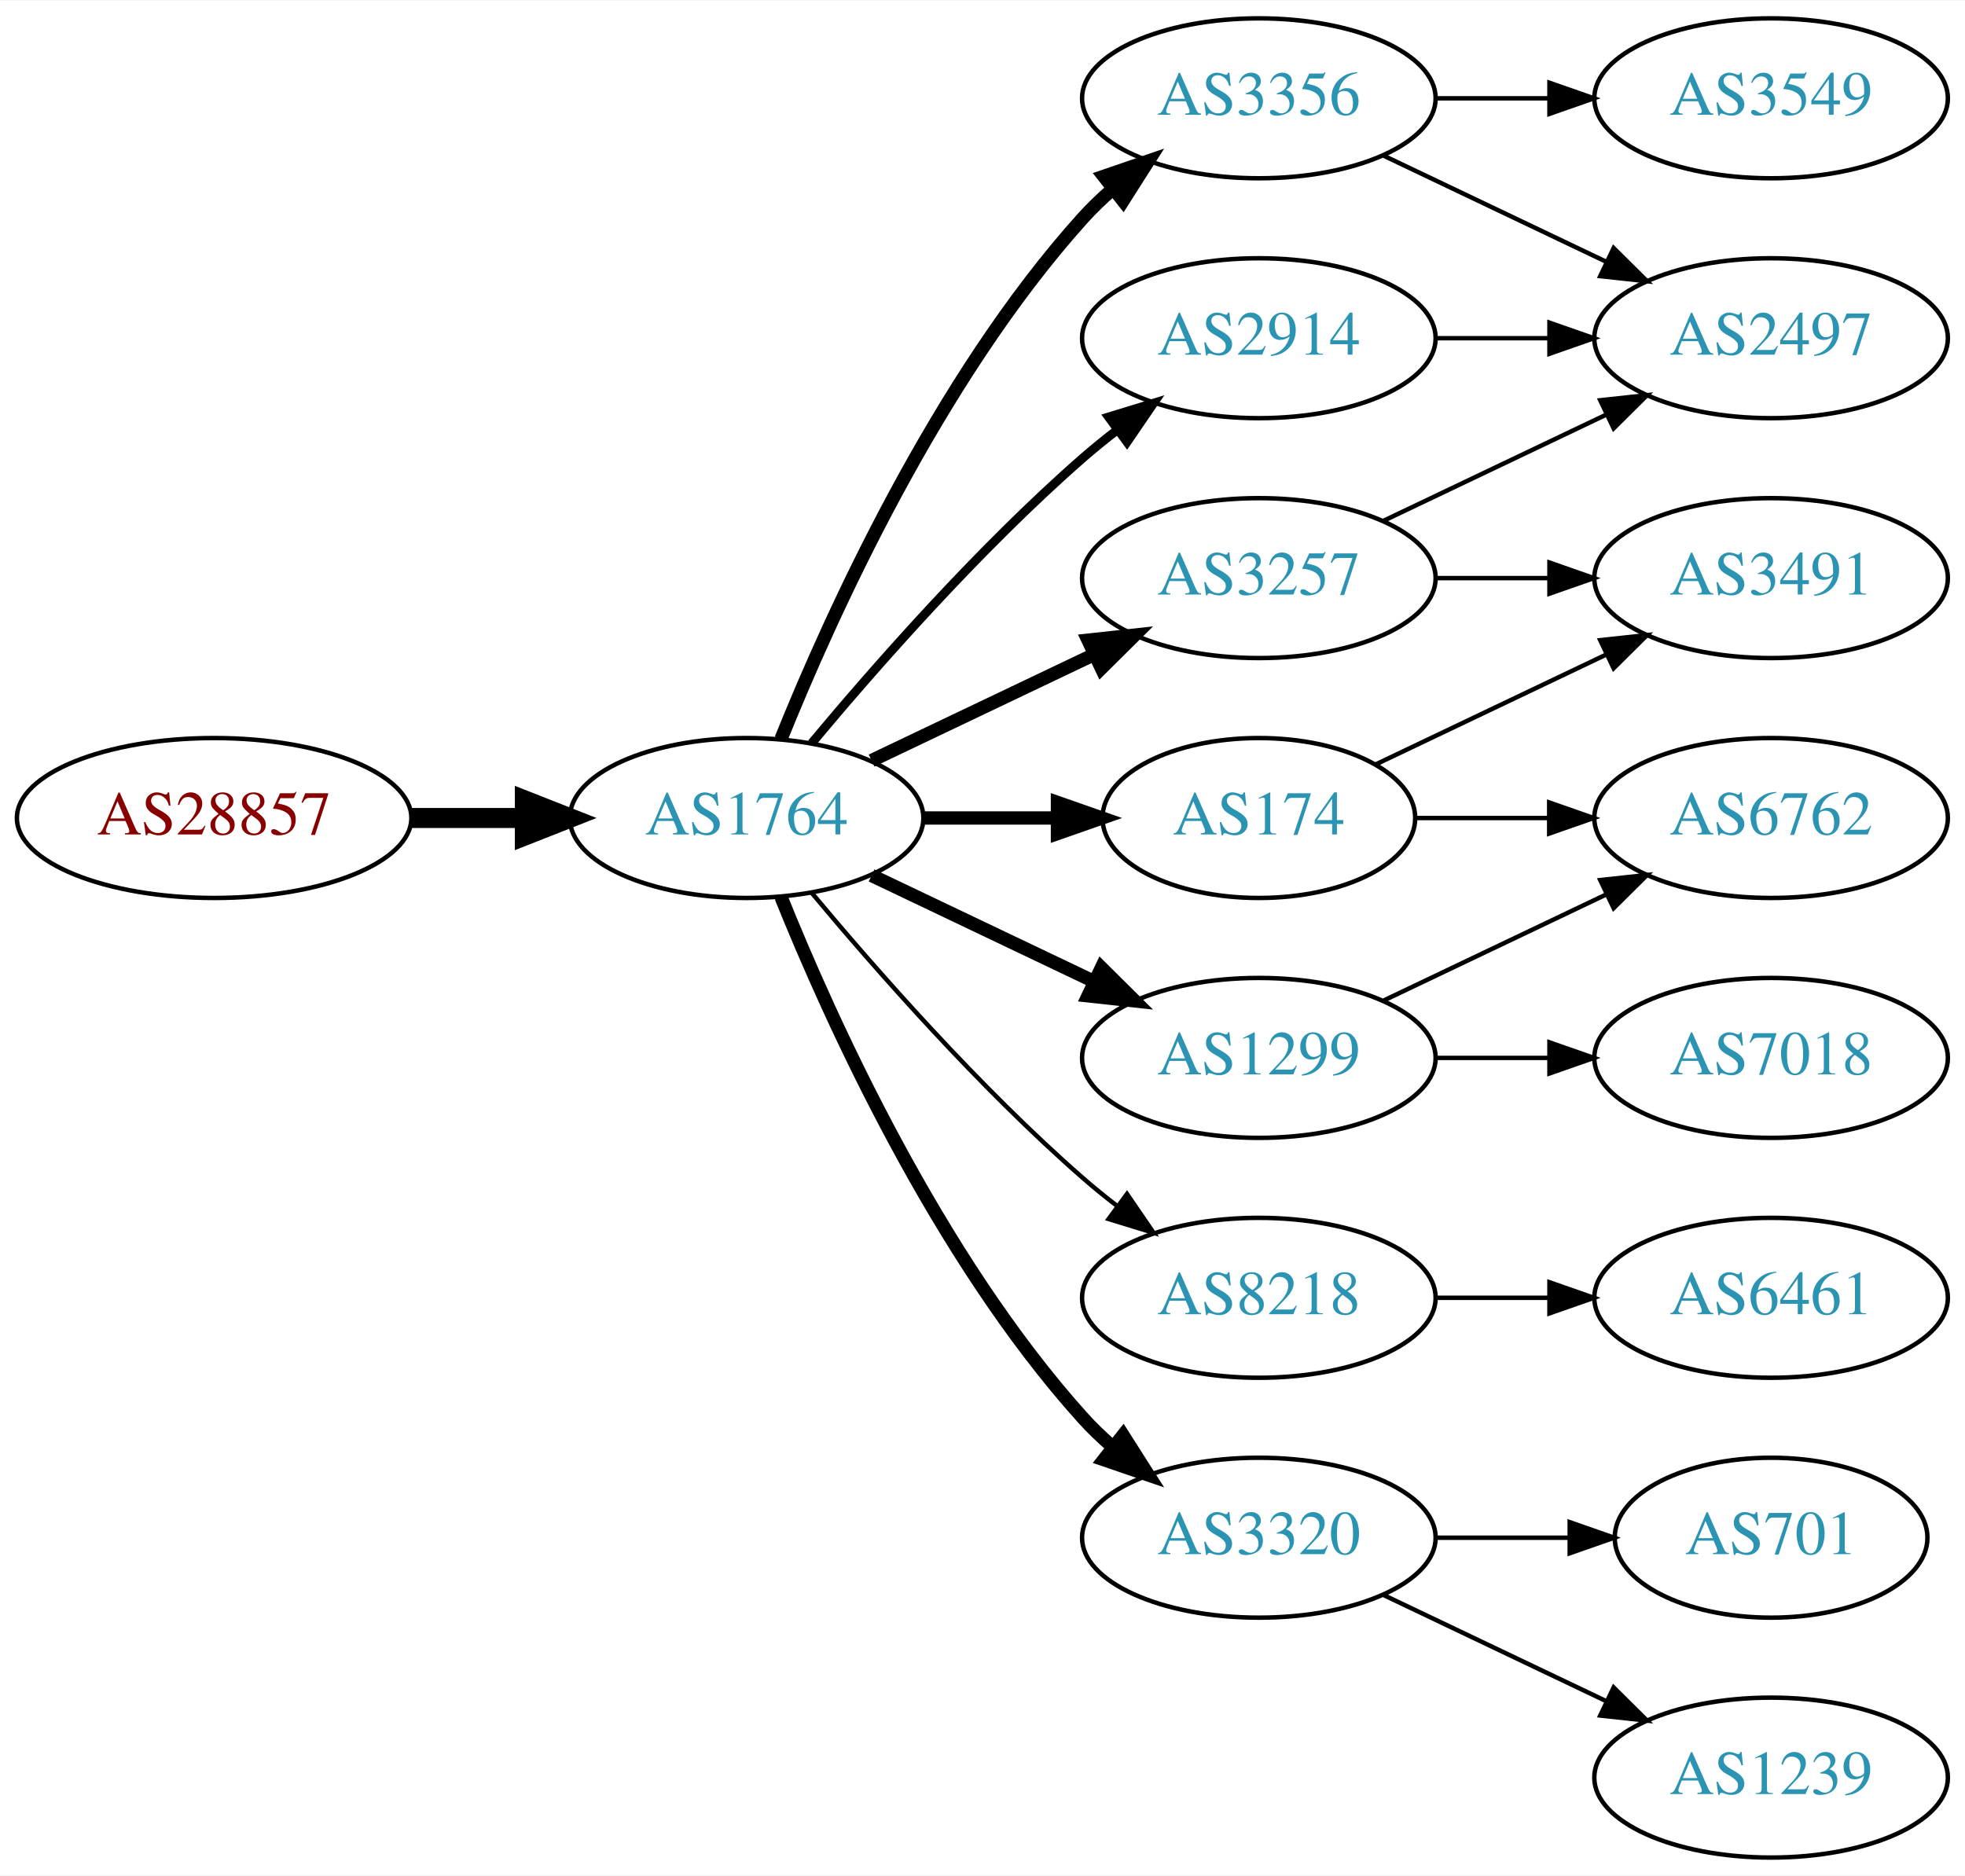
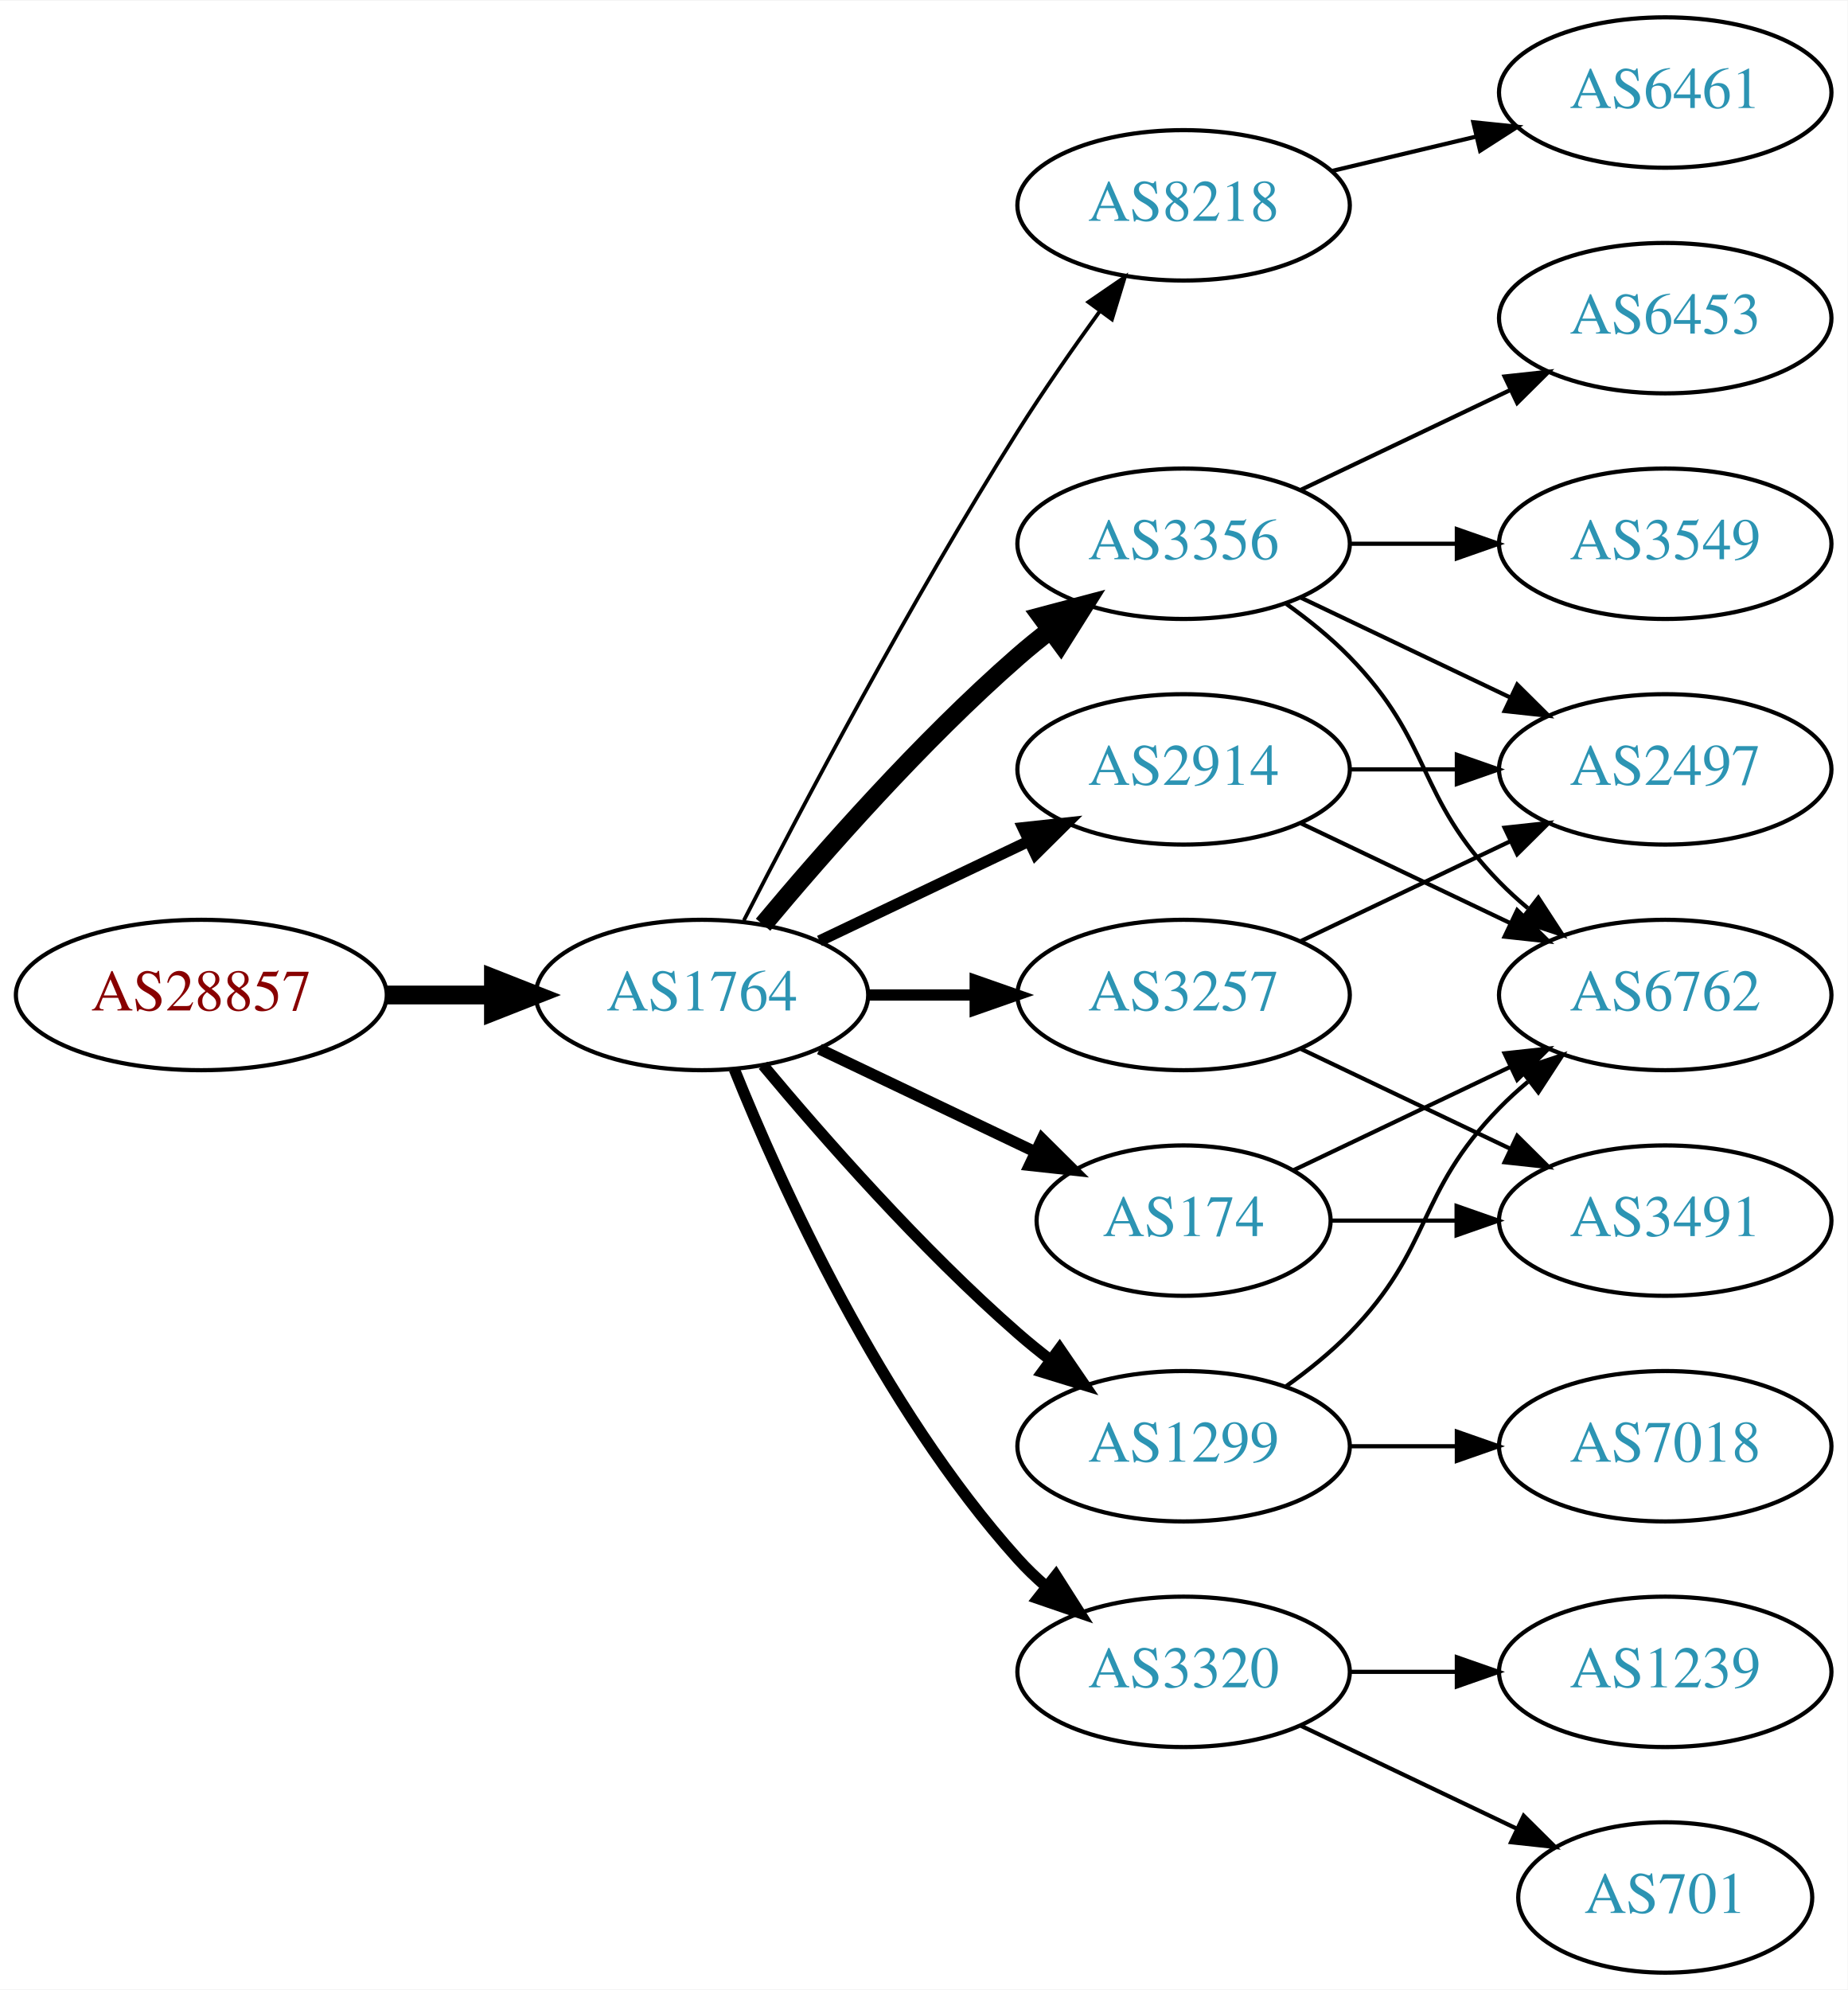
- <svg xmlns="http://www.w3.org/2000/svg" xmlns:xlink="http://www.w3.org/1999/xlink" width="442pt" height="422pt" viewBox="0.00 0.00 442.27 422.00">
-   <g id="graph0" class="graph" transform="scale(1 1) rotate(0) translate(4 418)">
-     <polygon fill="white" stroke="none" points="-4,4 -4,-418 438.271,-418 438.271,4 -4,4" />
+ <svg xmlns="http://www.w3.org/2000/svg" xmlns:xlink="http://www.w3.org/1999/xlink" width="442pt" height="476pt" viewBox="0.00 0.00 442.27 476.00">
+   <g id="graph0" class="graph" transform="scale(1 1) rotate(0) translate(4 472)">
+     <polygon fill="white" stroke="none" points="-4,4 -4,-472 438.271,-472 438.271,4 -4,4" />
    <g id="node1" class="node">
      <g id="a_node1">
        <a xlink:href="/asn/28857" xlink:title="AS28857 ~ DXC Technology Austria GmbH [AT]">
          <ellipse fill="#ffffff" stroke="black" cx="44.196" cy="-234" rx="44.393" ry="18" />
          <text text-anchor="middle" x="44.196" y="-230.3" font-family="Times,serif" font-size="14.00" fill="#880000">AS28857</text>
        </a>
      </g>
    </g>
    <g id="node2" class="node">
      <g id="a_node2">
        <a xlink:href="/asn/1764" xlink:title="AS1764 ~ NEXTLAYER-AS [AT]">
          <ellipse fill="#ffffff" stroke="black" cx="164.039" cy="-234" rx="39.794" ry="18" />
          <text text-anchor="middle" x="164.039" y="-230.3" font-family="Times,serif" font-size="14.00" fill="#2c94b3">AS1764</text>
        </a>
      </g>
    </g>
    <g id="edge1" class="edge">
      <path fill="none" stroke="black" stroke-width="4.5" d="M88.407,-234C96.72,-234 105.482,-234 113.965,-234" />
      <polygon fill="black" stroke="black" stroke-width="4.5" points="114.123,-237.938 124.123,-234 114.123,-230.063 114.123,-237.938" />
    </g>
    <g id="node3" class="node">
      <g id="a_node3">
-         <a xlink:href="/asn/2914" xlink:title="AS2914 ~ NTT America, Inc. [US]">
-           <ellipse fill="#ffffff" stroke="black" cx="279.332" cy="-342" rx="39.794" ry="18" />
-           <text text-anchor="middle" x="279.332" y="-338.3" font-family="Times,serif" font-size="14.00" fill="#2c94b3">AS2914</text>
+         <a xlink:href="/asn/8218" xlink:title="AS8218 ~ legacy Neotelecoms [FR]">
+           <ellipse fill="#ffffff" stroke="black" cx="279.332" cy="-423" rx="39.794" ry="18" />
+           <text text-anchor="middle" x="279.332" y="-419.3" font-family="Times,serif" font-size="14.00" fill="#2c94b3">AS8218</text>
        </a>
      </g>
    </g>
    <g id="edge2" class="edge">
-       <path fill="none" stroke="black" stroke-width="2" d="M178.669,-250.817C192.951,-267.929 216.498,-294.745 239.685,-315 242.151,-317.154 244.789,-319.294 247.487,-321.372" />
-       <polygon fill="black" stroke="black" stroke-width="2" points="245.512,-324.264 255.641,-327.37 249.66,-318.625 245.512,-324.264" />
+       <path fill="none" stroke="black" stroke-width="0.9" d="M174.065,-251.852C187.501,-278.055 213.95,-328.237 239.685,-369 245.748,-378.604 252.868,-388.813 259.333,-397.739" />
+       <polygon fill="black" stroke="black" stroke-width="0.9" points="256.54,-399.848 265.276,-405.843 262.185,-395.709 256.54,-399.848" />
    </g>
    <g id="node4" class="node">
      <g id="a_node4">
-         <a xlink:href="/asn/1299" xlink:title="AS1299 ~ Telia Carrier [EU]">
-           <ellipse fill="#ffffff" stroke="black" cx="279.332" cy="-180" rx="39.794" ry="18" />
-           <text text-anchor="middle" x="279.332" y="-176.3" font-family="Times,serif" font-size="14.00" fill="#2c94b3">AS1299</text>
+         <a xlink:href="/asn/3356" xlink:title="AS3356 ~ Level 3 Parent, LLC [US]">
+           <ellipse fill="#ffffff" stroke="black" cx="279.332" cy="-342" rx="39.794" ry="18" />
+           <text text-anchor="middle" x="279.332" y="-338.3" font-family="Times,serif" font-size="14.00" fill="#2c94b3">AS3356</text>
        </a>
      </g>
    </g>
    <g id="edge3" class="edge">
-       <path fill="none" stroke="black" stroke-width="3" d="M192.175,-221.066C207.169,-213.919 225.99,-204.948 242.213,-197.215" />
-       <polygon fill="black" stroke="black" stroke-width="3" points="243.895,-200.291 251.417,-192.829 240.884,-193.972 243.895,-200.291" />
+       <path fill="none" stroke="black" stroke-width="4.5" d="M178.669,-250.817C192.951,-267.929 216.498,-294.745 239.685,-315 242.151,-317.154 244.789,-319.294 247.487,-321.372" />
+       <polygon fill="black" stroke="black" stroke-width="4.5" points="245.252,-324.616 255.641,-327.37 249.919,-318.273 245.252,-324.616" />
    </g>
    <g id="node5" class="node">
      <g id="a_node5">
-         <a xlink:href="/asn/3356" xlink:title="AS3356 ~ Level 3 Parent, LLC [US]">
-           <ellipse fill="#ffffff" stroke="black" cx="279.332" cy="-396" rx="39.794" ry="18" />
-           <text text-anchor="middle" x="279.332" y="-392.3" font-family="Times,serif" font-size="14.00" fill="#2c94b3">AS3356</text>
+         <a xlink:href="/asn/1299" xlink:title="AS1299 ~ Telia Carrier [EU]">
+           <ellipse fill="#ffffff" stroke="black" cx="279.332" cy="-126" rx="39.794" ry="18" />
+           <text text-anchor="middle" x="279.332" y="-122.3" font-family="Times,serif" font-size="14.00" fill="#2c94b3">AS1299</text>
        </a>
      </g>
    </g>
    <g id="edge4" class="edge">
-       <path fill="none" stroke="black" stroke-width="3" d="M171.786,-251.787C182.837,-279.243 206.891,-332.578 239.685,-369 241.688,-371.224 243.906,-373.363 246.239,-375.397" />
-       <polygon fill="black" stroke="black" stroke-width="3" points="244.437,-378.433 254.458,-381.873 248.769,-372.935 244.437,-378.433" />
+       <path fill="none" stroke="black" stroke-width="2.7" d="M178.669,-217.183C192.951,-200.071 216.498,-173.255 239.685,-153 242.151,-150.846 244.789,-148.706 247.487,-146.628" />
+       <polygon fill="black" stroke="black" stroke-width="2.7" points="249.66,-149.375 255.641,-140.63 245.512,-143.736 249.66,-149.375" />
    </g>
    <g id="node6" class="node">
      <g id="a_node6">
-         <a xlink:href="/asn/3257" xlink:title="AS3257 ~ GTT [DE]">
-           <ellipse fill="#ffffff" stroke="black" cx="279.332" cy="-288" rx="39.794" ry="18" />
-           <text text-anchor="middle" x="279.332" y="-284.3" font-family="Times,serif" font-size="14.00" fill="#2c94b3">AS3257</text>
+         <a xlink:href="/asn/174" xlink:title="AS174 ~ Cogent Communications [US]">
+           <ellipse fill="#ffffff" stroke="black" cx="279.332" cy="-180" rx="35.194" ry="18" />
+           <text text-anchor="middle" x="279.332" y="-176.3" font-family="Times,serif" font-size="14.00" fill="#2c94b3">AS174</text>
        </a>
      </g>
    </g>
    <g id="edge5" class="edge">
-       <path fill="none" stroke="black" stroke-width="3" d="M192.175,-246.934C207.169,-254.081 225.99,-263.052 242.213,-270.785" />
-       <polygon fill="black" stroke="black" stroke-width="3" points="240.884,-274.028 251.417,-275.171 243.895,-267.709 240.884,-274.028" />
+       <path fill="none" stroke="black" stroke-width="2.7" d="M192.175,-221.066C207.607,-213.71 227.092,-204.423 243.628,-196.541" />
+       <polygon fill="black" stroke="black" stroke-width="2.7" points="245.448,-199.551 252.969,-192.089 242.436,-193.232 245.448,-199.551" />
    </g>
    <g id="node7" class="node">
      <g id="a_node7">
-         <a xlink:href="/asn/174" xlink:title="AS174 ~ Cogent Communications [US]">
-           <ellipse fill="#ffffff" stroke="black" cx="279.332" cy="-234" rx="35.194" ry="18" />
-           <text text-anchor="middle" x="279.332" y="-230.3" font-family="Times,serif" font-size="14.00" fill="#2c94b3">AS174</text>
+         <a xlink:href="/asn/3257" xlink:title="AS3257 ~ GTT [DE]">
+           <ellipse fill="#ffffff" stroke="black" cx="279.332" cy="-234" rx="39.794" ry="18" />
+           <text text-anchor="middle" x="279.332" y="-230.3" font-family="Times,serif" font-size="14.00" fill="#2c94b3">AS3257</text>
        </a>
      </g>
    </g>
    <g id="edge6" class="edge">
-       <path fill="none" stroke="black" stroke-width="3" d="M203.711,-234C213.416,-234 223.907,-234 233.87,-234" />
-       <polygon fill="black" stroke="black" stroke-width="3" points="234.006,-237.5 244.006,-234 234.006,-230.5 234.006,-237.5" />
+       <path fill="none" stroke="black" stroke-width="2.7" d="M203.711,-234C211.914,-234 220.678,-234 229.21,-234" />
+       <polygon fill="black" stroke="black" stroke-width="2.7" points="229.449,-237.5 239.449,-234 229.449,-230.5 229.449,-237.5" />
    </g>
    <g id="node8" class="node">
      <g id="a_node8">
-         <a xlink:href="/asn/8218" xlink:title="AS8218 ~ legacy Neotelecoms [FR]">
-           <ellipse fill="#ffffff" stroke="black" cx="279.332" cy="-126" rx="39.794" ry="18" />
-           <text text-anchor="middle" x="279.332" y="-122.3" font-family="Times,serif" font-size="14.00" fill="#2c94b3">AS8218</text>
+         <a xlink:href="/asn/2914" xlink:title="AS2914 ~ NTT America, Inc. [US]">
+           <ellipse fill="#ffffff" stroke="black" cx="279.332" cy="-288" rx="39.794" ry="18" />
+           <text text-anchor="middle" x="279.332" y="-284.3" font-family="Times,serif" font-size="14.00" fill="#2c94b3">AS2914</text>
        </a>
      </g>
    </g>
    <g id="edge7" class="edge">
-       <path fill="none" stroke="black" d="M178.669,-217.183C192.951,-200.071 216.498,-173.255 239.685,-153 242.151,-150.846 244.789,-148.706 247.487,-146.628" />
-       <polygon fill="black" stroke="black" points="249.66,-149.375 255.641,-140.63 245.512,-143.736 249.66,-149.375" />
+       <path fill="none" stroke="black" stroke-width="2.7" d="M192.175,-246.934C207.169,-254.081 225.99,-263.052 242.213,-270.785" />
+       <polygon fill="black" stroke="black" stroke-width="2.7" points="240.884,-274.028 251.417,-275.171 243.895,-267.709 240.884,-274.028" />
    </g>
    <g id="node9" class="node">
      <g id="a_node9">
        <a xlink:href="/asn/3320" xlink:title="AS3320 ~ DTAG [DE]">
          <ellipse fill="#ffffff" stroke="black" cx="279.332" cy="-72" rx="39.794" ry="18" />
          <text text-anchor="middle" x="279.332" y="-68.3" font-family="Times,serif" font-size="14.00" fill="#2c94b3">AS3320</text>
        </a>
      </g>
    </g>
    <g id="edge8" class="edge">
-       <path fill="none" stroke="black" stroke-width="3" d="M171.786,-216.213C182.837,-188.757 206.891,-135.422 239.685,-99 241.688,-96.776 243.906,-94.637 246.239,-92.603" />
-       <polygon fill="black" stroke="black" stroke-width="3" points="248.769,-95.065 254.458,-86.127 244.437,-89.567 248.769,-95.065" />
-     </g>
-     <g id="node11" class="node">
-       <g id="a_node11">
+       <path fill="none" stroke="black" stroke-width="2.7" d="M171.786,-216.213C182.837,-188.757 206.891,-135.422 239.685,-99 241.688,-96.776 243.906,-94.637 246.239,-92.603" />
+       <polygon fill="black" stroke="black" stroke-width="2.7" points="248.769,-95.065 254.458,-86.127 244.437,-89.567 248.769,-95.065" />
+     </g>
+     <g id="node10" class="node">
+       <g id="a_node10">
+         <a xlink:href="/asn/6461" xlink:title="AS6461 ~ Zayo Bandwidth [US]">
+           <ellipse fill="#ffffff" stroke="black" cx="394.625" cy="-450" rx="39.794" ry="18" />
+           <text text-anchor="middle" x="394.625" y="-446.3" font-family="Times,serif" font-size="14.00" fill="#2c94b3">AS6461</text>
+         </a>
+       </g>
+     </g>
+     <g id="edge9" class="edge">
+       <path fill="none" stroke="black" d="M314.939,-431.248C325.81,-433.838 337.964,-436.735 349.407,-439.462" />
+       <polygon fill="black" stroke="black" points="348.69,-442.889 359.229,-441.803 350.313,-436.08 348.69,-442.889" />
+     </g>
+     <g id="node12" class="node">
+       <g id="a_node12">
+         <a xlink:href="/asn/6762" xlink:title="AS6762 ~ TELECOM ITALIA SPARKLE S.p.A. [IT]">
+           <ellipse fill="#ffffff" stroke="black" cx="394.625" cy="-234" rx="39.794" ry="18" />
+           <text text-anchor="middle" x="394.625" y="-230.3" font-family="Times,serif" font-size="14.00" fill="#2c94b3">AS6762</text>
+         </a>
+       </g>
+     </g>
+     <g id="edge14" class="edge">
+       <path fill="none" stroke="black" d="M303.926,-327.611C309.182,-323.852 314.513,-319.563 318.978,-315 339.151,-294.383 334.806,-281.617 354.978,-261 357.071,-258.861 359.354,-256.782 361.731,-254.79" />
+       <polygon fill="black" stroke="black" points="364.249,-257.268 370.031,-248.389 359.974,-251.725 364.249,-257.268" />
+     </g>
+     <g id="node13" class="node">
+       <g id="a_node13">
        <a xlink:href="/asn/2497" xlink:title="AS2497 ~ Internet Initiative Japan Inc. [JP]">
+           <ellipse fill="#ffffff" stroke="black" cx="394.625" cy="-288" rx="39.794" ry="18" />
+           <text text-anchor="middle" x="394.625" y="-284.3" font-family="Times,serif" font-size="14.00" fill="#2c94b3">AS2497</text>
+         </a>
+       </g>
+     </g>
+     <g id="edge16" class="edge">
+       <path fill="none" stroke="black" d="M307.468,-329.066C322.462,-321.919 341.283,-312.948 357.506,-305.215" />
+       <polygon fill="black" stroke="black" points="359.188,-308.291 366.71,-300.829 356.177,-301.972 359.188,-308.291" />
+     </g>
+     <g id="node14" class="node">
+       <g id="a_node14">
+         <a xlink:href="/asn/3549" xlink:title="AS3549 ~ Level 3 Parent, LLC [US]">
          <ellipse fill="#ffffff" stroke="black" cx="394.625" cy="-342" rx="39.794" ry="18" />
-           <text text-anchor="middle" x="394.625" y="-338.3" font-family="Times,serif" font-size="14.00" fill="#2c94b3">AS2497</text>
+           <text text-anchor="middle" x="394.625" y="-338.3" font-family="Times,serif" font-size="14.00" fill="#2c94b3">AS3549</text>
        </a>
      </g>
    </g>
    <g id="edge15" class="edge">
      <path fill="none" stroke="black" d="M319.004,-342C327.207,-342 335.971,-342 344.503,-342" />
      <polygon fill="black" stroke="black" points="344.742,-345.5 354.742,-342 344.742,-338.5 344.742,-345.5" />
    </g>
-     <g id="node12" class="node">
-       <g id="a_node12">
+     <g id="node15" class="node">
+       <g id="a_node15">
+         <a xlink:href="/asn/6453" xlink:title="AS6453 ~ TATA COMMUNICATIONS (AMERICA) INC [US]">
+           <ellipse fill="#ffffff" stroke="black" cx="394.625" cy="-396" rx="39.794" ry="18" />
+           <text text-anchor="middle" x="394.625" y="-392.3" font-family="Times,serif" font-size="14.00" fill="#2c94b3">AS6453</text>
+         </a>
+       </g>
+     </g>
+     <g id="edge17" class="edge">
+       <path fill="none" stroke="black" d="M307.468,-354.934C322.462,-362.081 341.283,-371.052 357.506,-378.785" />
+       <polygon fill="black" stroke="black" points="356.177,-382.028 366.71,-383.171 359.188,-375.709 356.177,-382.028" />
+     </g>
+     <g id="edge19" class="edge">
+       <path fill="none" stroke="black" d="M303.926,-140.389C309.182,-144.148 314.513,-148.437 318.978,-153 339.151,-173.617 334.806,-186.383 354.978,-207 357.071,-209.139 359.354,-211.218 361.731,-213.21" />
+       <polygon fill="black" stroke="black" points="359.974,-216.275 370.031,-219.611 364.249,-210.732 359.974,-216.275" />
+     </g>
+     <g id="node16" class="node">
+       <g id="a_node16">
        <a xlink:href="/asn/7018" xlink:title="AS7018 ~ AT&amp;T Services, Inc. [US]">
+           <ellipse fill="#ffffff" stroke="black" cx="394.625" cy="-126" rx="39.794" ry="18" />
+           <text text-anchor="middle" x="394.625" y="-122.3" font-family="Times,serif" font-size="14.00" fill="#2c94b3">AS7018</text>
+         </a>
+       </g>
+     </g>
+     <g id="edge18" class="edge">
+       <path fill="none" stroke="black" d="M319.004,-126C327.207,-126 335.971,-126 344.503,-126" />
+       <polygon fill="black" stroke="black" points="344.742,-129.5 354.742,-126 344.742,-122.5 344.742,-129.5" />
+     </g>
+     <g id="node11" class="node">
+       <g id="a_node11">
+         <a xlink:href="/asn/3491" xlink:title="AS3491 ~ PCCW Global, Inc. [US]">
          <ellipse fill="#ffffff" stroke="black" cx="394.625" cy="-180" rx="39.794" ry="18" />
-           <text text-anchor="middle" x="394.625" y="-176.3" font-family="Times,serif" font-size="14.00" fill="#2c94b3">AS7018</text>
-         </a>
-       </g>
+           <text text-anchor="middle" x="394.625" y="-176.3" font-family="Times,serif" font-size="14.00" fill="#2c94b3">AS3491</text>
+         </a>
+       </g>
+     </g>
+     <g id="edge10" class="edge">
+       <path fill="none" stroke="black" d="M314.631,-180C324.008,-180 334.358,-180 344.393,-180" />
+       <polygon fill="black" stroke="black" points="344.681,-183.5 354.681,-180 344.681,-176.5 344.681,-183.5" />
    </g>
    <g id="edge11" class="edge">
-       <path fill="none" stroke="black" d="M319.004,-180C327.207,-180 335.971,-180 344.503,-180" />
-       <polygon fill="black" stroke="black" points="344.742,-183.5 354.742,-180 344.742,-176.5 344.742,-183.5" />
-     </g>
-     <g id="node13" class="node">
-       <g id="a_node13">
-         <a xlink:href="/asn/6762" xlink:title="AS6762 ~ TELECOM ITALIA SPARKLE S.p.A. [IT]">
-           <ellipse fill="#ffffff" stroke="black" cx="394.625" cy="-234" rx="39.794" ry="18" />
-           <text text-anchor="middle" x="394.625" y="-230.3" font-family="Times,serif" font-size="14.00" fill="#2c94b3">AS6762</text>
-         </a>
-       </g>
+       <path fill="none" stroke="black" d="M305.757,-192.119C321.059,-199.413 340.783,-208.814 357.665,-216.86" />
+       <polygon fill="black" stroke="black" points="356.172,-220.026 366.705,-221.169 359.184,-213.707 356.172,-220.026" />
    </g>
    <g id="edge12" class="edge">
-       <path fill="none" stroke="black" d="M307.468,-192.934C322.462,-200.081 341.283,-209.052 357.506,-216.785" />
-       <polygon fill="black" stroke="black" points="356.177,-220.028 366.71,-221.171 359.188,-213.709 356.177,-220.028" />
-     </g>
-     <g id="node10" class="node">
-       <g id="a_node10">
-         <a xlink:href="/asn/3549" xlink:title="AS3549 ~ Level 3 Parent, LLC [US]">
-           <ellipse fill="#ffffff" stroke="black" cx="394.625" cy="-396" rx="39.794" ry="18" />
-           <text text-anchor="middle" x="394.625" y="-392.3" font-family="Times,serif" font-size="14.00" fill="#2c94b3">AS3549</text>
-         </a>
-       </g>
-     </g>
-     <g id="edge9" class="edge">
-       <path fill="none" stroke="black" d="M319.004,-396C327.207,-396 335.971,-396 344.503,-396" />
-       <polygon fill="black" stroke="black" points="344.742,-399.5 354.742,-396 344.742,-392.5 344.742,-399.5" />
-     </g>
-     <g id="edge10" class="edge">
-       <path fill="none" stroke="black" d="M307.468,-383.066C322.462,-375.919 341.283,-366.948 357.506,-359.215" />
-       <polygon fill="black" stroke="black" points="359.188,-362.291 366.71,-354.829 356.177,-355.972 359.188,-362.291" />
-     </g>
-     <g id="edge14" class="edge">
-       <path fill="none" stroke="black" d="M307.468,-300.934C322.462,-308.081 341.283,-317.052 357.506,-324.785" />
-       <polygon fill="black" stroke="black" points="356.177,-328.028 366.71,-329.171 359.188,-321.709 356.177,-328.028" />
-     </g>
-     <g id="node14" class="node">
-       <g id="a_node14">
-         <a xlink:href="/asn/3491" xlink:title="AS3491 ~ PCCW Global, Inc. [US]">
-           <ellipse fill="#ffffff" stroke="black" cx="394.625" cy="-288" rx="39.794" ry="18" />
-           <text text-anchor="middle" x="394.625" y="-284.3" font-family="Times,serif" font-size="14.00" fill="#2c94b3">AS3491</text>
-         </a>
-       </g>
+       <path fill="none" stroke="black" d="M307.468,-221.066C322.462,-213.919 341.283,-204.948 357.506,-197.215" />
+       <polygon fill="black" stroke="black" points="359.188,-200.291 366.71,-192.829 356.177,-193.972 359.188,-200.291" />
    </g>
    <g id="edge13" class="edge">
+       <path fill="none" stroke="black" d="M307.468,-246.934C322.462,-254.081 341.283,-263.052 357.506,-270.785" />
+       <polygon fill="black" stroke="black" points="356.177,-274.028 366.71,-275.171 359.188,-267.709 356.177,-274.028" />
+     </g>
+     <g id="edge23" class="edge">
+       <path fill="none" stroke="black" d="M307.468,-275.066C322.462,-267.919 341.283,-258.948 357.506,-251.215" />
+       <polygon fill="black" stroke="black" points="359.188,-254.291 366.71,-246.829 356.177,-247.972 359.188,-254.291" />
+     </g>
+     <g id="edge22" class="edge">
      <path fill="none" stroke="black" d="M319.004,-288C327.207,-288 335.971,-288 344.503,-288" />
      <polygon fill="black" stroke="black" points="344.742,-291.5 354.742,-288 344.742,-284.5 344.742,-291.5" />
-     </g>
-     <g id="edge17" class="edge">
-       <path fill="none" stroke="black" d="M314.631,-234C324.008,-234 334.358,-234 344.393,-234" />
-       <polygon fill="black" stroke="black" points="344.681,-237.5 354.681,-234 344.681,-230.5 344.681,-237.5" />
-     </g>
-     <g id="edge18" class="edge">
-       <path fill="none" stroke="black" d="M305.757,-246.119C321.059,-253.413 340.783,-262.814 357.665,-270.86" />
-       <polygon fill="black" stroke="black" points="356.172,-274.026 366.705,-275.169 359.184,-267.707 356.172,-274.026" />
-     </g>
-     <g id="node15" class="node">
-       <g id="a_node15">
-         <a xlink:href="/asn/6461" xlink:title="AS6461 ~ Zayo Bandwidth [US]">
-           <ellipse fill="#ffffff" stroke="black" cx="394.625" cy="-126" rx="39.794" ry="18" />
-           <text text-anchor="middle" x="394.625" y="-122.3" font-family="Times,serif" font-size="14.00" fill="#2c94b3">AS6461</text>
-         </a>
-       </g>
-     </g>
-     <g id="edge16" class="edge">
-       <path fill="none" stroke="black" d="M319.004,-126C327.207,-126 335.971,-126 344.503,-126" />
-       <polygon fill="black" stroke="black" points="344.742,-129.5 354.742,-126 344.742,-122.5 344.742,-129.5" />
-     </g>
-     <g id="node16" class="node">
-       <g id="a_node16">
-         <a xlink:href="/asn/701" xlink:title="AS701 ~ UUNET [US]">
-           <ellipse fill="#ffffff" stroke="black" cx="394.625" cy="-72" rx="35.194" ry="18" />
-           <text text-anchor="middle" x="394.625" y="-68.3" font-family="Times,serif" font-size="14.00" fill="#2c94b3">AS701</text>
-         </a>
-       </g>
-     </g>
-     <g id="edge19" class="edge">
-       <path fill="none" stroke="black" d="M319.004,-72C328.709,-72 339.2,-72 349.163,-72" />
-       <polygon fill="black" stroke="black" points="349.299,-75.5 359.299,-72 349.299,-68.5 349.299,-75.5" />
    </g>
    <g id="node17" class="node">
      <g id="a_node17">
        <a xlink:href="/asn/1239" xlink:title="AS1239 ~ Sprint [US]">
-           <ellipse fill="#ffffff" stroke="black" cx="394.625" cy="-18" rx="39.794" ry="18" />
-           <text text-anchor="middle" x="394.625" y="-14.3" font-family="Times,serif" font-size="14.00" fill="#2c94b3">AS1239</text>
+           <ellipse fill="#ffffff" stroke="black" cx="394.625" cy="-72" rx="39.794" ry="18" />
+           <text text-anchor="middle" x="394.625" y="-68.3" font-family="Times,serif" font-size="14.00" fill="#2c94b3">AS1239</text>
        </a>
      </g>
    </g>
    <g id="edge20" class="edge">
-       <path fill="none" stroke="black" d="M307.468,-59.066C322.462,-51.919 341.283,-42.948 357.506,-35.215" />
-       <polygon fill="black" stroke="black" points="359.188,-38.291 366.71,-30.829 356.177,-31.972 359.188,-38.291" />
+       <path fill="none" stroke="black" d="M319.004,-72C327.207,-72 335.971,-72 344.503,-72" />
+       <polygon fill="black" stroke="black" points="344.742,-75.5 354.742,-72 344.742,-68.5 344.742,-75.5" />
+     </g>
+     <g id="node18" class="node">
+       <g id="a_node18">
+         <a xlink:href="/asn/701" xlink:title="AS701 ~ UUNET [US]">
+           <ellipse fill="#ffffff" stroke="black" cx="394.625" cy="-18" rx="35.194" ry="18" />
+           <text text-anchor="middle" x="394.625" y="-14.3" font-family="Times,serif" font-size="14.00" fill="#2c94b3">AS701</text>
+         </a>
+       </g>
+     </g>
+     <g id="edge21" class="edge">
+       <path fill="none" stroke="black" d="M307.468,-59.066C322.9,-51.71 342.385,-42.423 358.92,-34.541" />
+       <polygon fill="black" stroke="black" points="360.741,-37.551 368.262,-30.089 357.729,-31.232 360.741,-37.551" />
    </g>
  </g>
</svg>
